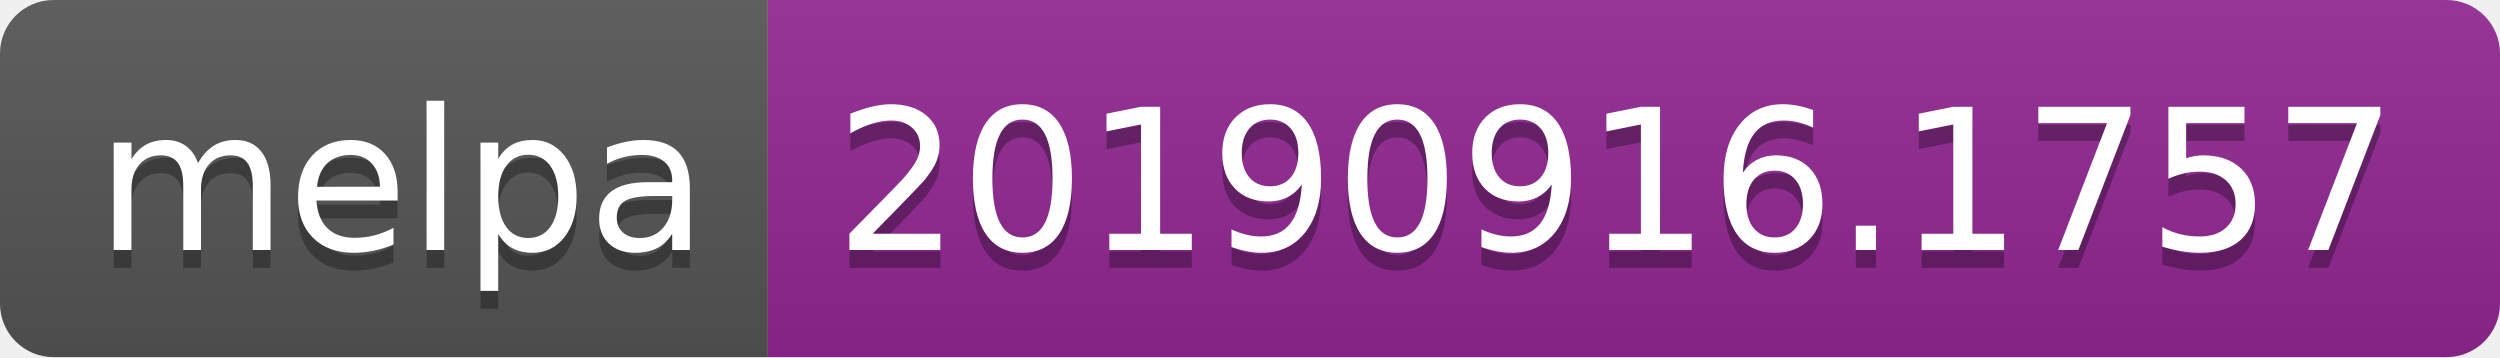
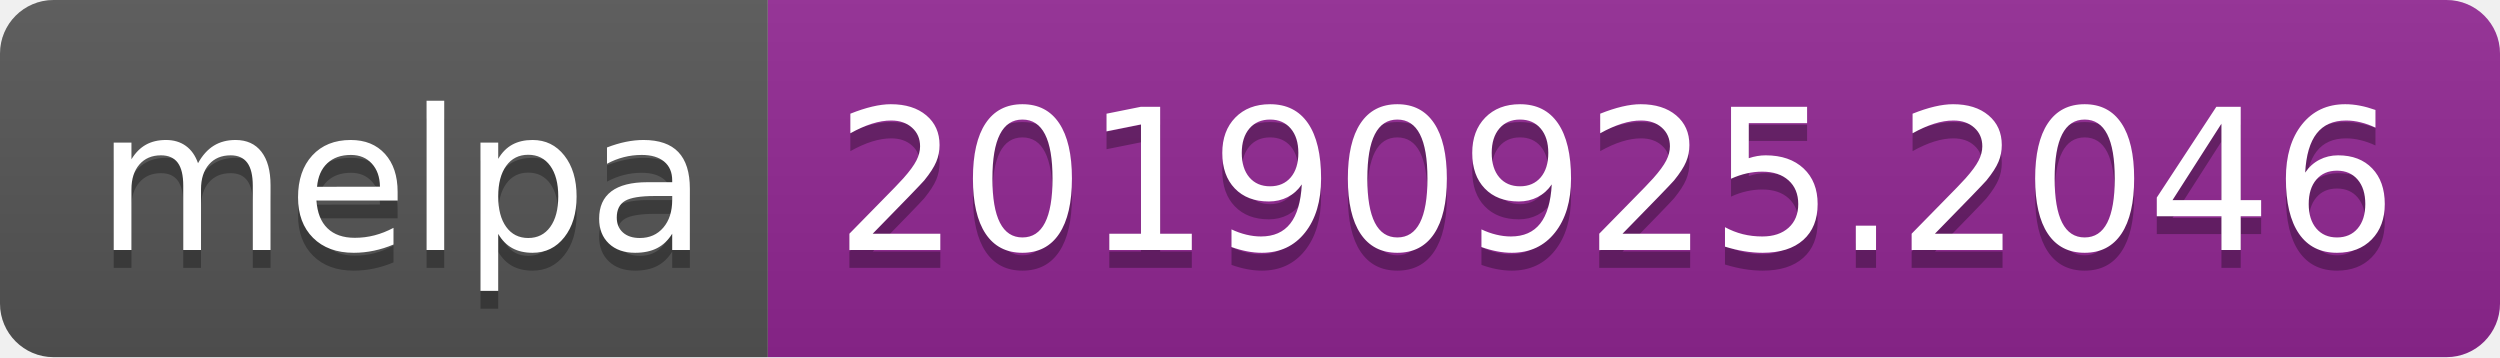
<svg xmlns="http://www.w3.org/2000/svg" width="140" height="20">
  <linearGradient id="b" x2="0" y2="100%">
    <stop offset="0" stop-color="#bbb" stop-opacity=".1" />
    <stop offset="1" stop-opacity=".1" />
  </linearGradient>
  <clipPath id="a">
    <rect width="140" height="20" rx="3" fill="#fff" />
  </clipPath>
  <g clip-path="url(#a)">
    <path fill="#555" d="M0 0h43v20H0z" />
    <path fill="#922793" d="M43 0h97v20H43z" />
    <path fill="url(#b)" d="M0 0h140v20H0z" />
  </g>
  <g fill="#fff" text-anchor="middle" font-family="DejaVu Sans,Verdana,Geneva,sans-serif" font-size="110">
    <text x="225" y="150" fill="#010101" fill-opacity=".3" transform="scale(.1)" textLength="330">melpa</text>
    <text x="225" y="140" transform="scale(.1)" textLength="330">melpa</text>
-     <text x="905" y="150" fill="#010101" fill-opacity=".3" transform="scale(.1)" textLength="870">20190916.1757</text>
-     <text x="905" y="140" transform="scale(.1)" textLength="870">20190916.1757</text>
+     <text x="905" y="150" fill="#010101" fill-opacity=".3" transform="scale(.1)" textLength="870">20190925.2046</text>
+     <text x="905" y="140" transform="scale(.1)" textLength="870">20190925.2046</text>
  </g>
</svg>
